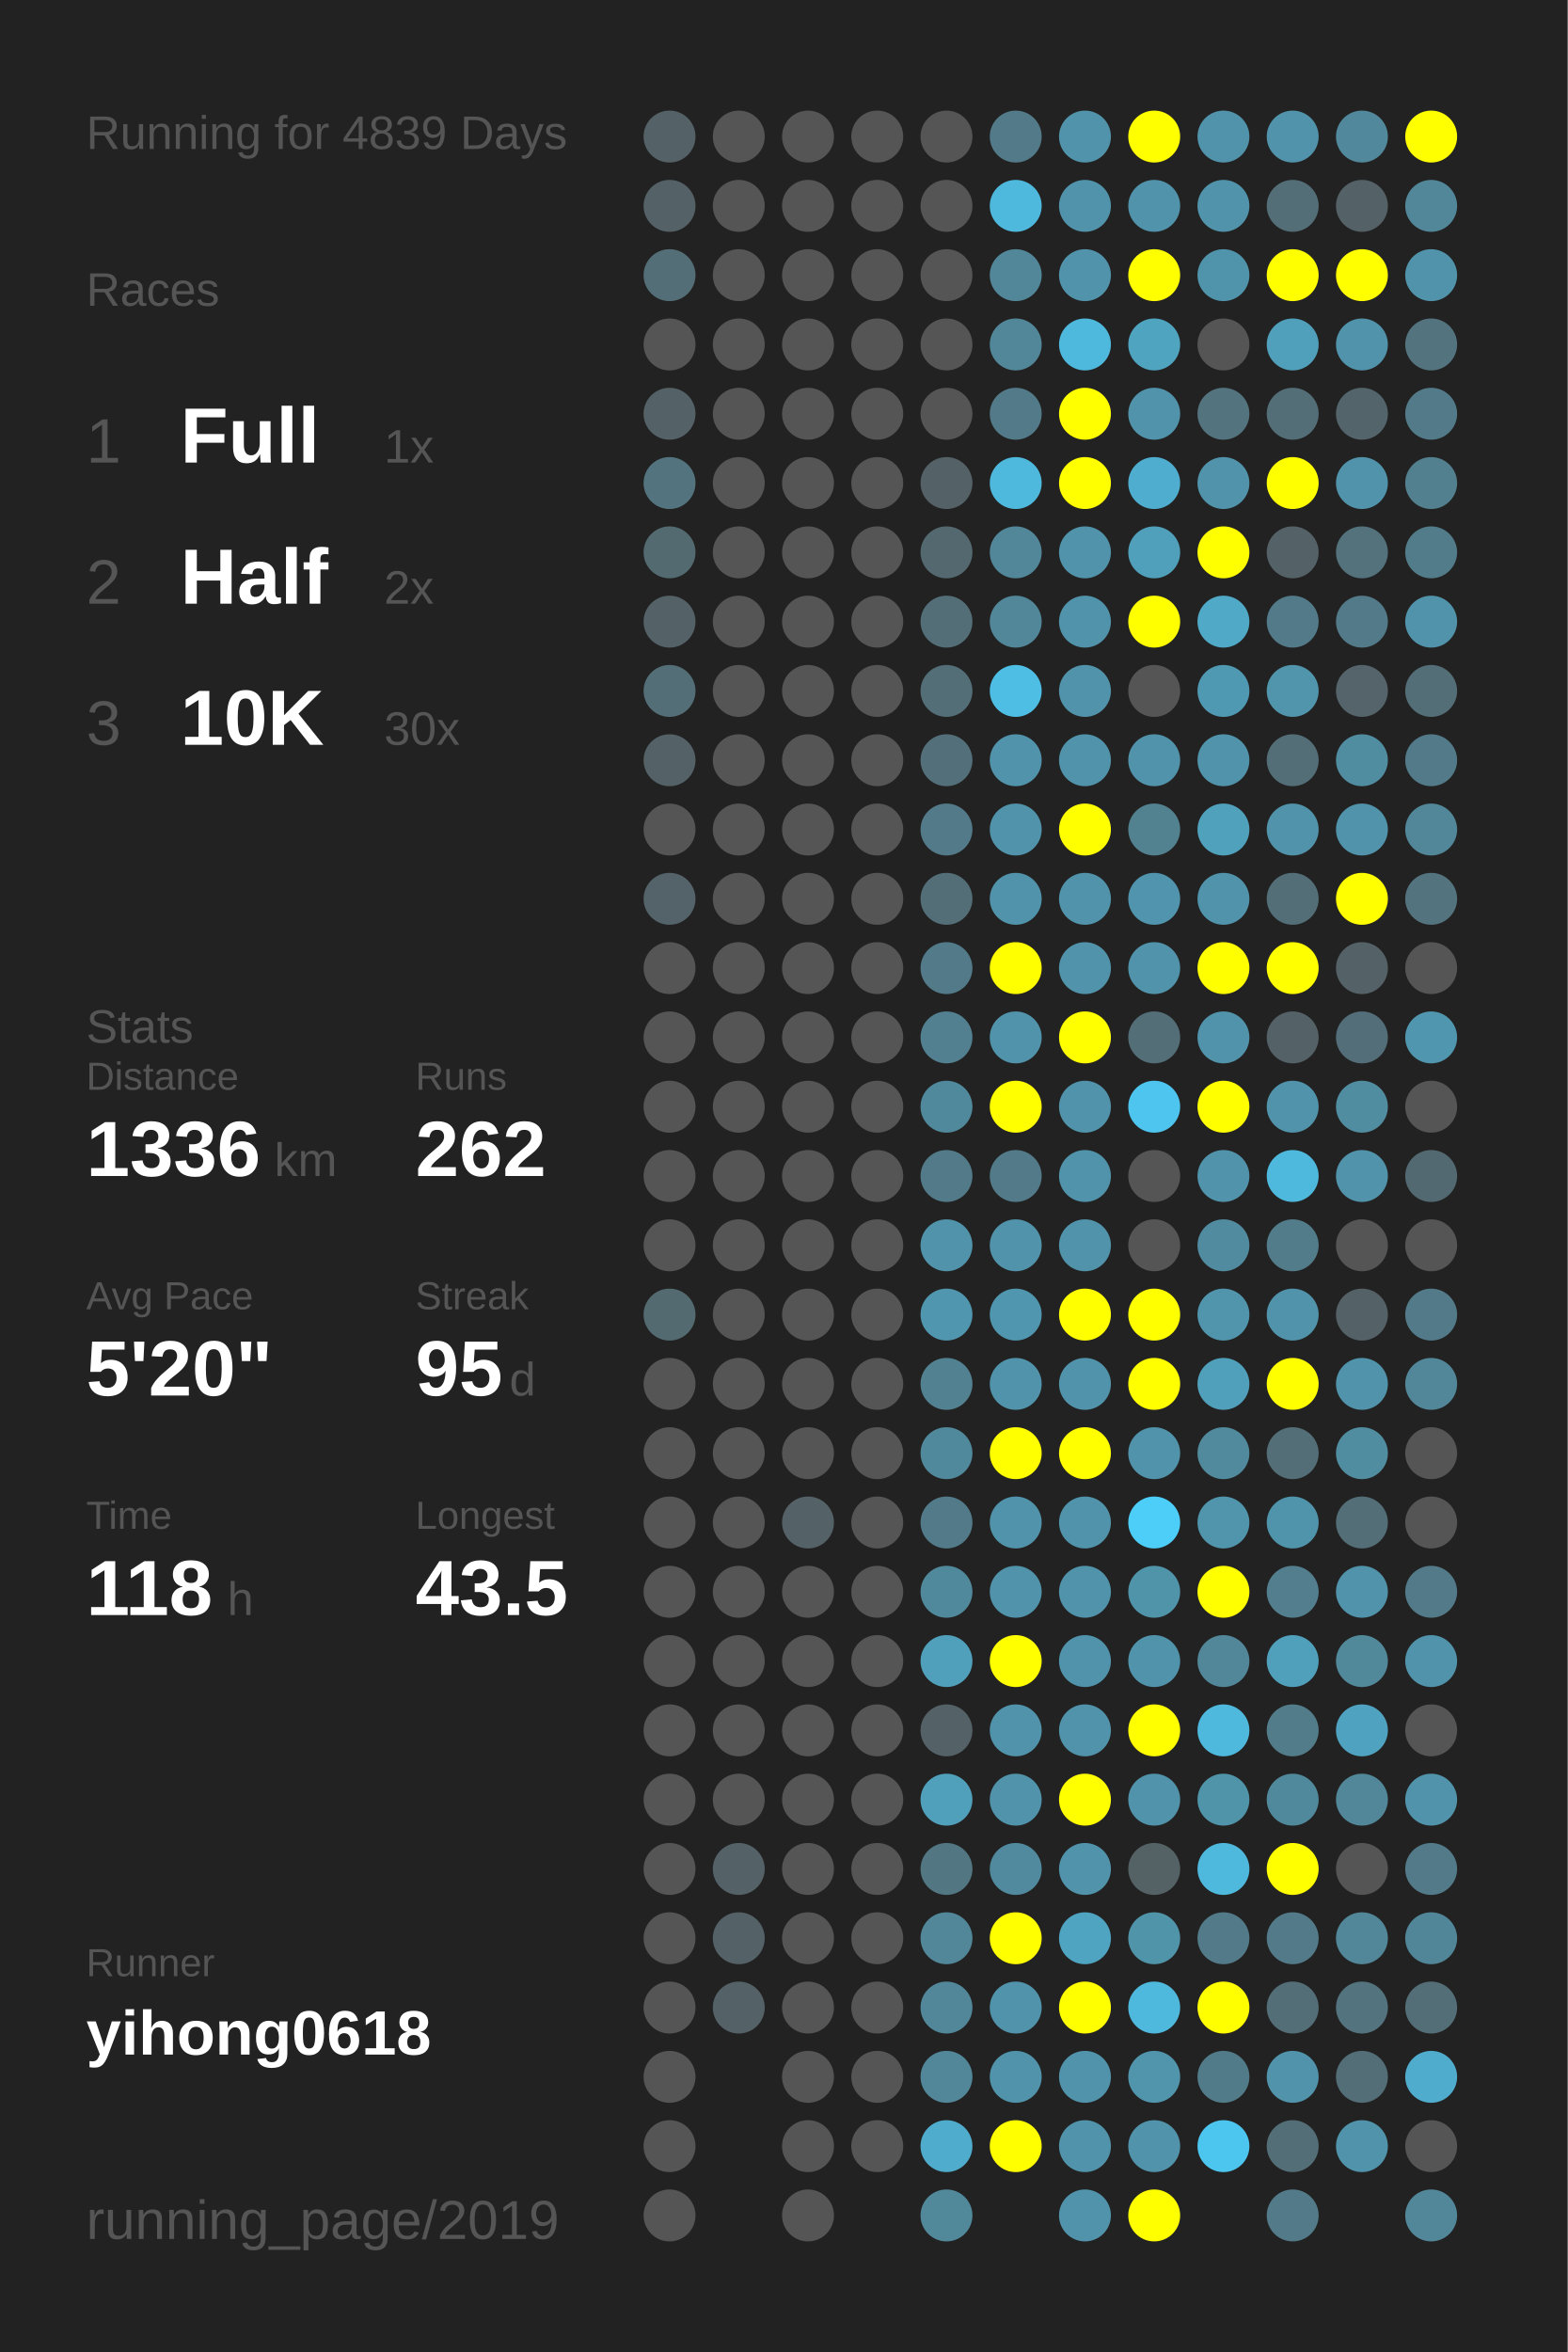
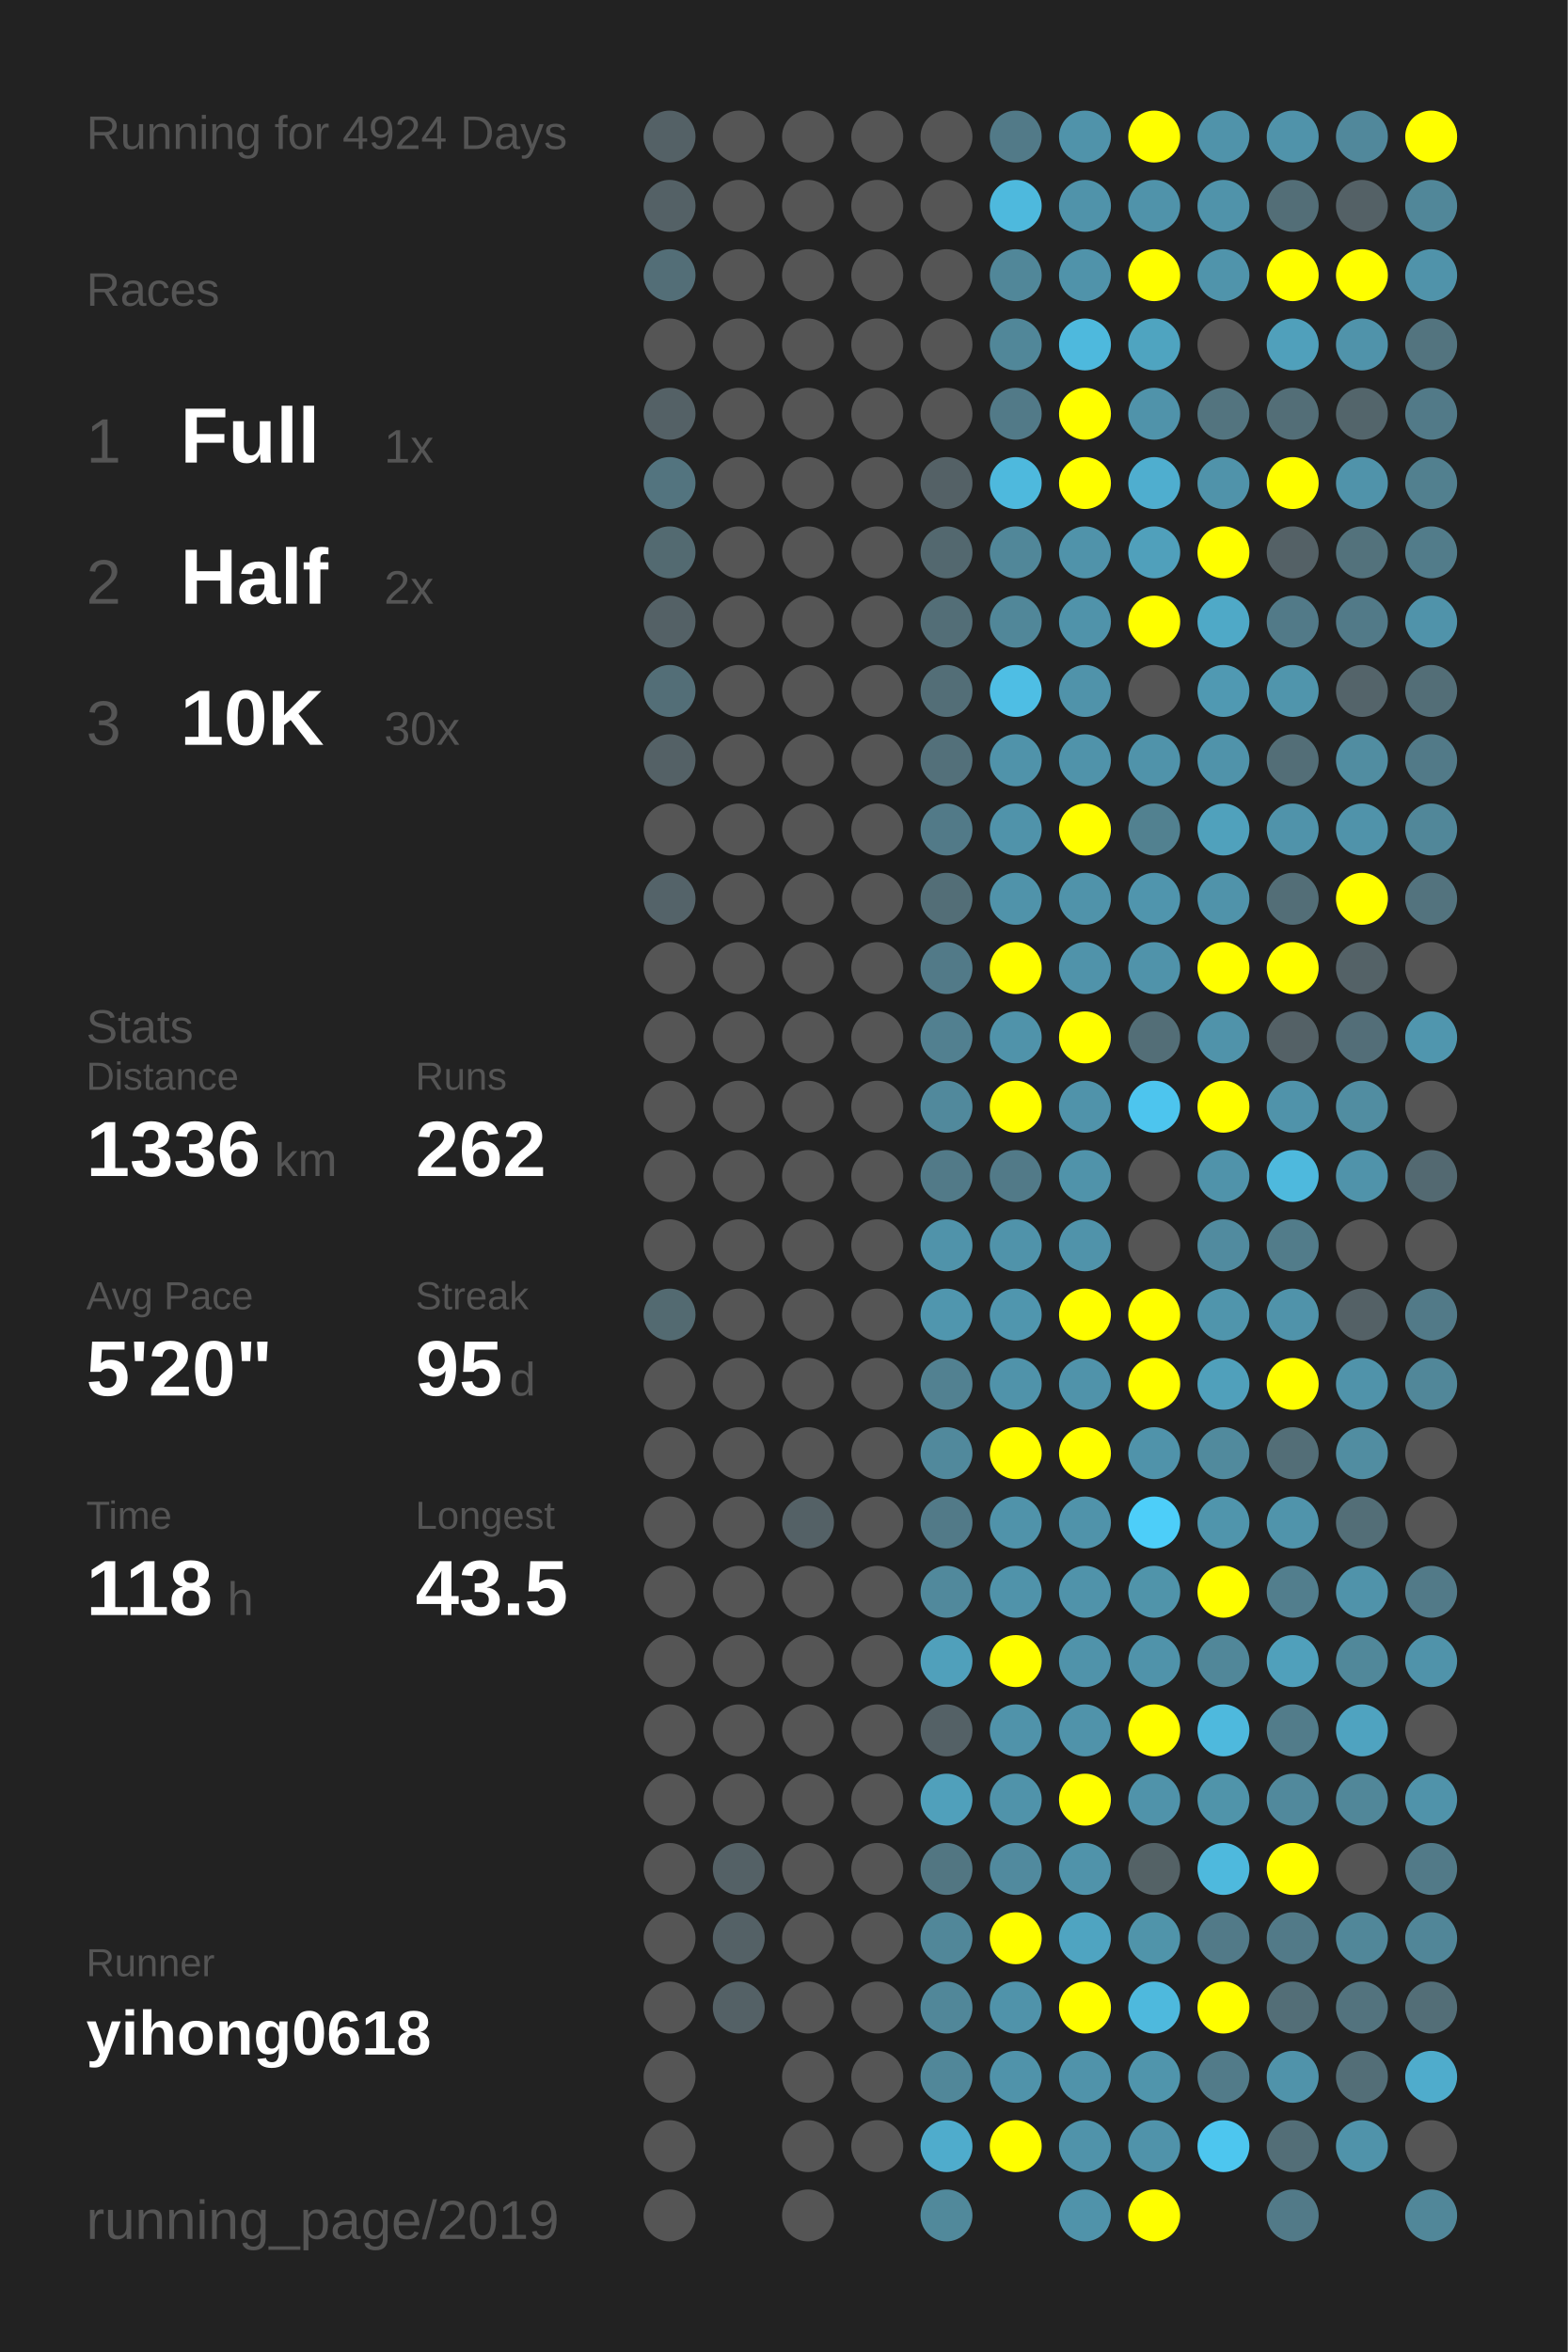
<svg xmlns="http://www.w3.org/2000/svg" baseProfile="full" height="300mm" version="1.1" viewBox="0,0,200,300" width="200mm">
  <defs />
  <rect fill="#222222" height="300" width="200" x="0" y="0" />
-   <text fill="#555555" style="font-size:6px; font-family:Arial;" x="11" y="19">Running for 4839 Days</text>
+   <text fill="#555555" style="font-size:6px; font-family:Arial;" x="11" y="19">Running for 4924 Days</text>
  <text fill="#555555" style="font-size:6px; font-family:Arial;" x="11" y="39">Races</text>
  <text fill="#555555" style="font-size:8px; font-family:Arial;" x="11" y="59">1</text>
  <text fill="#FFFFFF" style="font-size:10px; font-family:Arial; font-weight:bold;" x="23" y="59">Full</text>
  <text fill="#555555" style="font-size:6px; font-family:Arial;" x="49" y="59">1x</text>
  <text fill="#555555" style="font-size:8px; font-family:Arial;" x="11" y="77">2</text>
  <text fill="#FFFFFF" style="font-size:10px; font-family:Arial; font-weight:bold;" x="23" y="77">Half</text>
  <text fill="#555555" style="font-size:6px; font-family:Arial;" x="49" y="77">2x</text>
  <text fill="#555555" style="font-size:8px; font-family:Arial;" x="11" y="95">3</text>
  <text fill="#FFFFFF" style="font-size:10px; font-family:Arial; font-weight:bold;" x="23" y="95">10K</text>
  <text fill="#555555" style="font-size:6px; font-family:Arial;" x="49" y="95">30x</text>
  <text fill="#555555" style="font-size:6px; font-family:Arial;" x="11" y="133">Stats</text>
  <text fill="#555555" style="font-size:5px; font-family:Arial;" x="11" y="139">Distance</text>
  <text fill="#FFFFFF" style="font-size:10px; font-family:Arial; font-weight:bold;" x="11" y="150">1336</text>
  <text fill="#555555" style="font-size:6px; font-family:Arial;" x="35" y="150">km</text>
  <text fill="#555555" style="font-size:5px; font-family:Arial;" x="53" y="139">Runs</text>
  <text fill="#FFFFFF" style="font-size:10px; font-family:Arial; font-weight:bold;" x="53" y="150">262</text>
  <text fill="#555555" style="font-size:5px; font-family:Arial;" x="11" y="167">Avg Pace</text>
  <text fill="#FFFFFF" style="font-size:10px; font-family:Arial; font-weight:bold;" x="11" y="178">5'20"</text>
  <text fill="#555555" style="font-size:5px; font-family:Arial;" x="53" y="167">Streak</text>
  <text fill="#FFFFFF" style="font-size:10px; font-family:Arial; font-weight:bold;" x="53" y="178">95</text>
  <text fill="#555555" style="font-size:6px; font-family:Arial;" x="65" y="178">d</text>
  <text fill="#555555" style="font-size:5px; font-family:Arial;" x="11" y="195">Time</text>
  <text fill="#FFFFFF" style="font-size:10px; font-family:Arial; font-weight:bold;" x="11" y="206">118</text>
  <text fill="#555555" style="font-size:6px; font-family:Arial;" x="29" y="206">h</text>
  <text fill="#555555" style="font-size:5px; font-family:Arial;" x="53" y="195">Longest</text>
  <text fill="#FFFFFF" style="font-size:10px; font-family:Arial; font-weight:bold;" x="53" y="206">43.5</text>
  <text fill="#555555" style="font-size:5px; font-family:Arial;" x="11" y="252.065">Runner</text>
  <text fill="#FFFFFF" style="font-size:8px; font-family:Arial; font-weight:bold;" x="11" y="262.065">yihong0618</text>
  <text fill="#555555" style="font-size:7px; font-family:Arial;" x="11" y="285.581">running_page/2019</text>
  <circle cx="85.417" cy="17.419" fill="#546166" r="3.312" />
  <circle cx="85.417" cy="26.258" fill="#546166" r="3.312" />
  <circle cx="85.417" cy="35.097" fill="#536e77" r="3.312" />
  <circle cx="85.417" cy="43.935" fill="#555555" r="3.312" />
  <circle cx="85.417" cy="52.774" fill="#546166" r="3.312" />
  <circle cx="85.417" cy="61.613" fill="#53747f" r="3.312" />
  <circle cx="85.417" cy="70.452" fill="#536a71" r="3.312" />
  <circle cx="85.417" cy="79.29" fill="#546166" r="3.312" />
  <circle cx="85.417" cy="88.129" fill="#536e77" r="3.312" />
  <circle cx="85.417" cy="96.968" fill="#546166" r="3.312" />
  <circle cx="85.417" cy="105.806" fill="#555555" r="3.312" />
  <circle cx="85.417" cy="114.645" fill="#546369" r="3.312" />
  <circle cx="85.417" cy="123.484" fill="#555555" r="3.312" />
  <circle cx="85.417" cy="132.323" fill="#555555" r="3.312" />
  <circle cx="85.417" cy="141.161" fill="#555555" r="3.312" />
  <circle cx="85.417" cy="150" fill="#555555" r="3.312" />
  <circle cx="85.417" cy="158.839" fill="#555555" r="3.312" />
  <circle cx="85.417" cy="167.677" fill="#536a71" r="3.312" />
  <circle cx="85.417" cy="176.516" fill="#555555" r="3.312" />
  <circle cx="85.417" cy="185.355" fill="#555555" r="3.312" />
  <circle cx="85.417" cy="194.194" fill="#555555" r="3.312" />
  <circle cx="85.417" cy="203.032" fill="#555555" r="3.312" />
  <circle cx="85.417" cy="211.871" fill="#555555" r="3.312" />
  <circle cx="85.417" cy="220.71" fill="#555555" r="3.312" />
  <circle cx="85.417" cy="229.548" fill="#555555" r="3.312" />
  <circle cx="85.417" cy="238.387" fill="#555555" r="3.312" />
  <circle cx="85.417" cy="247.226" fill="#555555" r="3.312" />
  <circle cx="85.417" cy="256.065" fill="#555555" r="3.312" />
  <circle cx="85.417" cy="264.903" fill="#555555" r="3.312" />
  <circle cx="85.417" cy="273.742" fill="#555555" r="3.312" />
  <circle cx="85.417" cy="282.581" fill="#555555" r="3.312" />
  <circle cx="94.25" cy="17.419" fill="#555555" r="3.312" />
  <circle cx="94.25" cy="26.258" fill="#555555" r="3.312" />
  <circle cx="94.25" cy="35.097" fill="#555555" r="3.312" />
  <circle cx="94.25" cy="43.935" fill="#555555" r="3.312" />
  <circle cx="94.25" cy="52.774" fill="#555555" r="3.312" />
  <circle cx="94.25" cy="61.613" fill="#555555" r="3.312" />
  <circle cx="94.25" cy="70.452" fill="#555555" r="3.312" />
  <circle cx="94.25" cy="79.29" fill="#555555" r="3.312" />
  <circle cx="94.25" cy="88.129" fill="#555555" r="3.312" />
  <circle cx="94.25" cy="96.968" fill="#555555" r="3.312" />
  <circle cx="94.25" cy="105.806" fill="#555555" r="3.312" />
  <circle cx="94.25" cy="114.645" fill="#555555" r="3.312" />
  <circle cx="94.25" cy="123.484" fill="#555555" r="3.312" />
  <circle cx="94.25" cy="132.323" fill="#555555" r="3.312" />
  <circle cx="94.25" cy="141.161" fill="#555555" r="3.312" />
  <circle cx="94.25" cy="150" fill="#555555" r="3.312" />
  <circle cx="94.25" cy="158.839" fill="#555555" r="3.312" />
  <circle cx="94.25" cy="167.677" fill="#555555" r="3.312" />
  <circle cx="94.25" cy="176.516" fill="#555555" r="3.312" />
  <circle cx="94.25" cy="185.355" fill="#555555" r="3.312" />
  <circle cx="94.25" cy="194.194" fill="#555555" r="3.312" />
  <circle cx="94.25" cy="203.032" fill="#555555" r="3.312" />
  <circle cx="94.25" cy="211.871" fill="#555555" r="3.312" />
  <circle cx="94.25" cy="220.71" fill="#555555" r="3.312" />
  <circle cx="94.25" cy="229.548" fill="#555555" r="3.312" />
  <circle cx="94.25" cy="238.387" fill="#546166" r="3.312" />
  <circle cx="94.25" cy="247.226" fill="#546166" r="3.312" />
  <circle cx="94.25" cy="256.065" fill="#546166" r="3.312" />
  <circle cx="103.083" cy="17.419" fill="#555555" r="3.312" />
  <circle cx="103.083" cy="26.258" fill="#555555" r="3.312" />
  <circle cx="103.083" cy="35.097" fill="#555555" r="3.312" />
  <circle cx="103.083" cy="43.935" fill="#555555" r="3.312" />
  <circle cx="103.083" cy="52.774" fill="#555555" r="3.312" />
  <circle cx="103.083" cy="61.613" fill="#555555" r="3.312" />
  <circle cx="103.083" cy="70.452" fill="#555555" r="3.312" />
  <circle cx="103.083" cy="79.29" fill="#555555" r="3.312" />
  <circle cx="103.083" cy="88.129" fill="#555555" r="3.312" />
  <circle cx="103.083" cy="96.968" fill="#555555" r="3.312" />
  <circle cx="103.083" cy="105.806" fill="#555555" r="3.312" />
  <circle cx="103.083" cy="114.645" fill="#555555" r="3.312" />
  <circle cx="103.083" cy="123.484" fill="#555555" r="3.312" />
  <circle cx="103.083" cy="132.323" fill="#555555" r="3.312" />
  <circle cx="103.083" cy="141.161" fill="#555555" r="3.312" />
  <circle cx="103.083" cy="150" fill="#555555" r="3.312" />
  <circle cx="103.083" cy="158.839" fill="#555555" r="3.312" />
  <circle cx="103.083" cy="167.677" fill="#555555" r="3.312" />
  <circle cx="103.083" cy="176.516" fill="#555555" r="3.312" />
  <circle cx="103.083" cy="185.355" fill="#555555" r="3.312" />
  <circle cx="103.083" cy="194.194" fill="#546166" r="3.312" />
  <circle cx="103.083" cy="203.032" fill="#555555" r="3.312" />
  <circle cx="103.083" cy="211.871" fill="#555555" r="3.312" />
  <circle cx="103.083" cy="220.71" fill="#555555" r="3.312" />
  <circle cx="103.083" cy="229.548" fill="#555555" r="3.312" />
  <circle cx="103.083" cy="238.387" fill="#555555" r="3.312" />
  <circle cx="103.083" cy="247.226" fill="#555555" r="3.312" />
  <circle cx="103.083" cy="256.065" fill="#555555" r="3.312" />
  <circle cx="103.083" cy="264.903" fill="#555555" r="3.312" />
  <circle cx="103.083" cy="273.742" fill="#555555" r="3.312" />
  <circle cx="103.083" cy="282.581" fill="#555555" r="3.312" />
  <circle cx="111.917" cy="17.419" fill="#555555" r="3.312" />
  <circle cx="111.917" cy="26.258" fill="#555555" r="3.312" />
  <circle cx="111.917" cy="35.097" fill="#555555" r="3.312" />
  <circle cx="111.917" cy="43.935" fill="#555555" r="3.312" />
  <circle cx="111.917" cy="52.774" fill="#555555" r="3.312" />
  <circle cx="111.917" cy="61.613" fill="#555555" r="3.312" />
  <circle cx="111.917" cy="70.452" fill="#555555" r="3.312" />
  <circle cx="111.917" cy="79.29" fill="#555555" r="3.312" />
  <circle cx="111.917" cy="88.129" fill="#555555" r="3.312" />
  <circle cx="111.917" cy="96.968" fill="#555555" r="3.312" />
  <circle cx="111.917" cy="105.806" fill="#555555" r="3.312" />
  <circle cx="111.917" cy="114.645" fill="#555555" r="3.312" />
  <circle cx="111.917" cy="123.484" fill="#555555" r="3.312" />
  <circle cx="111.917" cy="132.323" fill="#555555" r="3.312" />
  <circle cx="111.917" cy="141.161" fill="#555555" r="3.312" />
  <circle cx="111.917" cy="150" fill="#555555" r="3.312" />
  <circle cx="111.917" cy="158.839" fill="#555555" r="3.312" />
  <circle cx="111.917" cy="167.677" fill="#555555" r="3.312" />
  <circle cx="111.917" cy="176.516" fill="#555555" r="3.312" />
  <circle cx="111.917" cy="185.355" fill="#555555" r="3.312" />
  <circle cx="111.917" cy="194.194" fill="#555555" r="3.312" />
  <circle cx="111.917" cy="203.032" fill="#555555" r="3.312" />
  <circle cx="111.917" cy="211.871" fill="#555555" r="3.312" />
  <circle cx="111.917" cy="220.71" fill="#555555" r="3.312" />
  <circle cx="111.917" cy="229.548" fill="#555555" r="3.312" />
  <circle cx="111.917" cy="238.387" fill="#555555" r="3.312" />
  <circle cx="111.917" cy="247.226" fill="#555555" r="3.312" />
  <circle cx="111.917" cy="256.065" fill="#555555" r="3.312" />
  <circle cx="111.917" cy="264.903" fill="#555555" r="3.312" />
  <circle cx="111.917" cy="273.742" fill="#555555" r="3.312" />
  <circle cx="120.75" cy="17.419" fill="#555555" r="3.312" />
  <circle cx="120.75" cy="26.258" fill="#555555" r="3.312" />
  <circle cx="120.75" cy="35.097" fill="#555555" r="3.312" />
  <circle cx="120.75" cy="43.935" fill="#555555" r="3.312" />
  <circle cx="120.75" cy="52.774" fill="#555555" r="3.312" />
  <circle cx="120.75" cy="61.613" fill="#546166" r="3.312" />
  <circle cx="120.75" cy="70.452" fill="#53686f" r="3.312" />
  <circle cx="120.75" cy="79.29" fill="#536e77" r="3.312" />
  <circle cx="120.75" cy="88.129" fill="#536e77" r="3.312" />
  <circle cx="120.75" cy="96.968" fill="#53707a" r="3.312" />
  <circle cx="120.75" cy="105.806" fill="#527a88" r="3.312" />
  <circle cx="120.75" cy="114.645" fill="#536e77" r="3.312" />
  <circle cx="120.75" cy="123.484" fill="#527a88" r="3.312" />
  <circle cx="120.75" cy="132.323" fill="#528090" r="3.312" />
  <circle cx="120.75" cy="141.161" fill="#51899c" r="3.312" />
  <circle cx="120.75" cy="150" fill="#527a88" r="3.312" />
  <circle cx="120.75" cy="158.839" fill="#5093aa" r="3.312" />
  <circle cx="120.75" cy="167.677" fill="#5096ae" r="3.312" />
  <circle cx="120.75" cy="176.516" fill="#528191" r="3.312" />
  <circle cx="120.75" cy="185.355" fill="#51899c" r="3.312" />
  <circle cx="120.75" cy="194.194" fill="#527a88" r="3.312" />
  <circle cx="120.75" cy="203.032" fill="#51899c" r="3.312" />
  <circle cx="120.75" cy="211.871" fill="#50a0bb" r="3.312" />
  <circle cx="120.75" cy="220.71" fill="#546166" r="3.312" />
  <circle cx="120.75" cy="229.548" fill="#50a0bb" r="3.312" />
  <circle cx="120.75" cy="238.387" fill="#527682" r="3.312" />
  <circle cx="120.75" cy="247.226" fill="#518799" r="3.312" />
  <circle cx="120.75" cy="256.065" fill="#518799" r="3.312" />
  <circle cx="120.75" cy="264.903" fill="#518799" r="3.312" />
  <circle cx="120.75" cy="273.742" fill="#4faccc" r="3.312" />
  <circle cx="120.75" cy="282.581" fill="#51899b" r="3.312" />
  <circle cx="129.583" cy="17.419" fill="#527a88" r="3.312" />
  <circle cx="129.583" cy="26.258" fill="#4eb9dd" r="3.312" />
  <circle cx="129.583" cy="35.097" fill="#518799" r="3.312" />
  <circle cx="129.583" cy="43.935" fill="#518799" r="3.312" />
  <circle cx="129.583" cy="52.774" fill="#527a88" r="3.312" />
  <circle cx="129.583" cy="61.613" fill="#4eb9dd" r="3.312" />
  <circle cx="129.583" cy="70.452" fill="#518799" r="3.312" />
  <circle cx="129.583" cy="79.29" fill="#518799" r="3.312" />
  <circle cx="129.583" cy="88.129" fill="#4ebee4" r="3.312" />
  <circle cx="129.583" cy="96.968" fill="#5093aa" r="3.312" />
  <circle cx="129.583" cy="105.806" fill="#5093aa" r="3.312" />
  <circle cx="129.583" cy="114.645" fill="#5093aa" r="3.312" />
  <circle cx="129.583" cy="123.484" fill="#FFFF00" r="3.312" />
  <circle cx="129.583" cy="132.323" fill="#5093aa" r="3.312" />
  <circle cx="129.583" cy="141.161" fill="#FFFF00" r="3.312" />
  <circle cx="129.583" cy="150" fill="#527a88" r="3.312" />
  <circle cx="129.583" cy="158.839" fill="#5093aa" r="3.312" />
  <circle cx="129.583" cy="167.677" fill="#5096ae" r="3.312" />
  <circle cx="129.583" cy="176.516" fill="#5093aa" r="3.312" />
  <circle cx="129.583" cy="185.355" fill="#FFFF00" r="3.312" />
  <circle cx="129.583" cy="194.194" fill="#5093aa" r="3.312" />
  <circle cx="129.583" cy="203.032" fill="#5093aa" r="3.312" />
  <circle cx="129.583" cy="211.871" fill="#FFFF00" r="3.312" />
  <circle cx="129.583" cy="220.71" fill="#5093aa" r="3.312" />
  <circle cx="129.583" cy="229.548" fill="#5093aa" r="3.312" />
  <circle cx="129.583" cy="238.387" fill="#518a9e" r="3.312" />
  <circle cx="129.583" cy="247.226" fill="#FFFF00" r="3.312" />
  <circle cx="129.583" cy="256.065" fill="#5093aa" r="3.312" />
  <circle cx="129.583" cy="264.903" fill="#5093aa" r="3.312" />
  <circle cx="129.583" cy="273.742" fill="#FFFF00" r="3.312" />
  <circle cx="138.417" cy="17.419" fill="#5093aa" r="3.312" />
  <circle cx="138.417" cy="26.258" fill="#5093aa" r="3.312" />
  <circle cx="138.417" cy="35.097" fill="#5093aa" r="3.312" />
  <circle cx="138.417" cy="43.935" fill="#4eb9dd" r="3.312" />
  <circle cx="138.417" cy="52.774" fill="#FFFF00" r="3.312" />
  <circle cx="138.417" cy="61.613" fill="#FFFF00" r="3.312" />
  <circle cx="138.417" cy="70.452" fill="#5093aa" r="3.312" />
  <circle cx="138.417" cy="79.29" fill="#5093aa" r="3.312" />
  <circle cx="138.417" cy="88.129" fill="#5093aa" r="3.312" />
  <circle cx="138.417" cy="96.968" fill="#5093aa" r="3.312" />
  <circle cx="138.417" cy="105.806" fill="#FFFF00" r="3.312" />
  <circle cx="138.417" cy="114.645" fill="#5093aa" r="3.312" />
  <circle cx="138.417" cy="123.484" fill="#5093aa" r="3.312" />
  <circle cx="138.417" cy="132.323" fill="#FFFF00" r="3.312" />
  <circle cx="138.417" cy="141.161" fill="#5093aa" r="3.312" />
  <circle cx="138.417" cy="150" fill="#5093aa" r="3.312" />
  <circle cx="138.417" cy="158.839" fill="#5093aa" r="3.312" />
  <circle cx="138.417" cy="167.677" fill="#FFFF00" r="3.312" />
  <circle cx="138.417" cy="176.516" fill="#5093aa" r="3.312" />
  <circle cx="138.417" cy="185.355" fill="#FFFF00" r="3.312" />
  <circle cx="138.417" cy="194.194" fill="#5093aa" r="3.312" />
  <circle cx="138.417" cy="203.032" fill="#5093aa" r="3.312" />
  <circle cx="138.417" cy="211.871" fill="#5093aa" r="3.312" />
  <circle cx="138.417" cy="220.71" fill="#5093aa" r="3.312" />
  <circle cx="138.417" cy="229.548" fill="#FFFF00" r="3.312" />
  <circle cx="138.417" cy="238.387" fill="#5093aa" r="3.312" />
  <circle cx="138.417" cy="247.226" fill="#4fa4c1" r="3.312" />
  <circle cx="138.417" cy="256.065" fill="#FFFF00" r="3.312" />
  <circle cx="138.417" cy="264.903" fill="#5093aa" r="3.312" />
  <circle cx="138.417" cy="273.742" fill="#5093aa" r="3.312" />
  <circle cx="138.417" cy="282.581" fill="#5093aa" r="3.312" />
  <circle cx="147.25" cy="17.419" fill="#FFFF00" r="3.312" />
  <circle cx="147.25" cy="26.258" fill="#5093aa" r="3.312" />
  <circle cx="147.25" cy="35.097" fill="#FFFF00" r="3.312" />
  <circle cx="147.25" cy="43.935" fill="#4fa4c0" r="3.312" />
  <circle cx="147.25" cy="52.774" fill="#5093aa" r="3.312" />
  <circle cx="147.25" cy="61.613" fill="#4faecf" r="3.312" />
  <circle cx="147.25" cy="70.452" fill="#50a0bb" r="3.312" />
  <circle cx="147.25" cy="79.29" fill="#FFFF00" r="3.312" />
  <circle cx="147.25" cy="88.129" fill="#555555" r="3.312" />
  <circle cx="147.25" cy="96.968" fill="#5093aa" r="3.312" />
  <circle cx="147.25" cy="105.806" fill="#528190" r="3.312" />
  <circle cx="147.25" cy="114.645" fill="#5095ad" r="3.312" />
  <circle cx="147.25" cy="123.484" fill="#5093aa" r="3.312" />
  <circle cx="147.25" cy="132.323" fill="#536e77" r="3.312" />
  <circle cx="147.25" cy="141.161" fill="#4dc5ee" r="3.312" />
  <circle cx="147.25" cy="150" fill="#555555" r="3.312" />
  <circle cx="147.25" cy="158.839" fill="#555555" r="3.312" />
  <circle cx="147.25" cy="167.677" fill="#FFFF00" r="3.312" />
  <circle cx="147.25" cy="176.516" fill="#FFFF00" r="3.312" />
  <circle cx="147.25" cy="185.355" fill="#5093aa" r="3.312" />
  <circle cx="147.25" cy="194.194" fill="#4dcef9" r="3.312" />
  <circle cx="147.25" cy="203.032" fill="#5094aa" r="3.312" />
  <circle cx="147.25" cy="211.871" fill="#5093aa" r="3.312" />
  <circle cx="147.25" cy="220.71" fill="#FFFF00" r="3.312" />
  <circle cx="147.25" cy="229.548" fill="#5093aa" r="3.312" />
  <circle cx="147.25" cy="238.387" fill="#546266" r="3.312" />
  <circle cx="147.25" cy="247.226" fill="#5094aa" r="3.312" />
  <circle cx="147.25" cy="256.065" fill="#4eb9dd" r="3.312" />
  <circle cx="147.25" cy="264.903" fill="#5095ac" r="3.312" />
  <circle cx="147.25" cy="273.742" fill="#5093aa" r="3.312" />
  <circle cx="147.25" cy="282.581" fill="#FFFF00" r="3.312" />
  <circle cx="156.083" cy="17.419" fill="#5093aa" r="3.312" />
  <circle cx="156.083" cy="26.258" fill="#5093aa" r="3.312" />
  <circle cx="156.083" cy="35.097" fill="#5094ab" r="3.312" />
  <circle cx="156.083" cy="43.935" fill="#555555" r="3.312" />
  <circle cx="156.083" cy="52.774" fill="#53747f" r="3.312" />
  <circle cx="156.083" cy="61.613" fill="#5093aa" r="3.312" />
  <circle cx="156.083" cy="70.452" fill="#FFFF00" r="3.312" />
  <circle cx="156.083" cy="79.29" fill="#4fa9c7" r="3.312" />
  <circle cx="156.083" cy="88.129" fill="#5099b2" r="3.312" />
  <circle cx="156.083" cy="96.968" fill="#5093aa" r="3.312" />
  <circle cx="156.083" cy="105.806" fill="#50a1bc" r="3.312" />
  <circle cx="156.083" cy="114.645" fill="#5093aa" r="3.312" />
  <circle cx="156.083" cy="123.484" fill="#FFFF00" r="3.312" />
  <circle cx="156.083" cy="132.323" fill="#5093aa" r="3.312" />
  <circle cx="156.083" cy="141.161" fill="#FFFF00" r="3.312" />
  <circle cx="156.083" cy="150" fill="#5093aa" r="3.312" />
  <circle cx="156.083" cy="158.839" fill="#518b9f" r="3.312" />
  <circle cx="156.083" cy="167.677" fill="#5095ac" r="3.312" />
  <circle cx="156.083" cy="176.516" fill="#50a0bb" r="3.312" />
  <circle cx="156.083" cy="185.355" fill="#518a9d" r="3.312" />
  <circle cx="156.083" cy="194.194" fill="#5095ac" r="3.312" />
  <circle cx="156.083" cy="203.032" fill="#FFFF00" r="3.312" />
  <circle cx="156.083" cy="211.871" fill="#518799" r="3.312" />
  <circle cx="156.083" cy="220.71" fill="#4eb9dd" r="3.312" />
  <circle cx="156.083" cy="229.548" fill="#5094aa" r="3.312" />
  <circle cx="156.083" cy="238.387" fill="#4eb9dd" r="3.312" />
  <circle cx="156.083" cy="247.226" fill="#527a88" r="3.312" />
  <circle cx="156.083" cy="256.065" fill="#FFFF00" r="3.312" />
  <circle cx="156.083" cy="264.903" fill="#527b89" r="3.312" />
  <circle cx="156.083" cy="273.742" fill="#4dc6ef" r="3.312" />
  <circle cx="164.917" cy="17.419" fill="#5093aa" r="3.312" />
  <circle cx="164.917" cy="26.258" fill="#536e77" r="3.312" />
  <circle cx="164.917" cy="35.097" fill="#FFFF00" r="3.312" />
  <circle cx="164.917" cy="43.935" fill="#50a0bb" r="3.312" />
  <circle cx="164.917" cy="52.774" fill="#536e77" r="3.312" />
  <circle cx="164.917" cy="61.613" fill="#FFFF00" r="3.312" />
  <circle cx="164.917" cy="70.452" fill="#546166" r="3.312" />
  <circle cx="164.917" cy="79.29" fill="#527a88" r="3.312" />
  <circle cx="164.917" cy="88.129" fill="#5095ac" r="3.312" />
  <circle cx="164.917" cy="96.968" fill="#536e77" r="3.312" />
  <circle cx="164.917" cy="105.806" fill="#5093aa" r="3.312" />
  <circle cx="164.917" cy="114.645" fill="#536e77" r="3.312" />
  <circle cx="164.917" cy="123.484" fill="#FFFF00" r="3.312" />
  <circle cx="164.917" cy="132.323" fill="#546166" r="3.312" />
  <circle cx="164.917" cy="141.161" fill="#5093aa" r="3.312" />
  <circle cx="164.917" cy="150" fill="#4eb9dd" r="3.312" />
  <circle cx="164.917" cy="158.839" fill="#527c8a" r="3.312" />
  <circle cx="164.917" cy="167.677" fill="#5093aa" r="3.312" />
  <circle cx="164.917" cy="176.516" fill="#FFFF00" r="3.312" />
  <circle cx="164.917" cy="185.355" fill="#536e77" r="3.312" />
  <circle cx="164.917" cy="194.194" fill="#5094ab" r="3.312" />
  <circle cx="164.917" cy="203.032" fill="#527e8d" r="3.312" />
  <circle cx="164.917" cy="211.871" fill="#50a0bb" r="3.312" />
  <circle cx="164.917" cy="220.71" fill="#527c8a" r="3.312" />
  <circle cx="164.917" cy="229.548" fill="#51899c" r="3.312" />
  <circle cx="164.917" cy="238.387" fill="#FFFF00" r="3.312" />
  <circle cx="164.917" cy="247.226" fill="#527a88" r="3.312" />
  <circle cx="164.917" cy="256.065" fill="#536e77" r="3.312" />
  <circle cx="164.917" cy="264.903" fill="#5093aa" r="3.312" />
  <circle cx="164.917" cy="273.742" fill="#536e77" r="3.312" />
  <circle cx="164.917" cy="282.581" fill="#527a88" r="3.312" />
  <circle cx="173.75" cy="17.419" fill="#51889b" r="3.312" />
  <circle cx="173.75" cy="26.258" fill="#546166" r="3.312" />
  <circle cx="173.75" cy="35.097" fill="#FFFF00" r="3.312" />
  <circle cx="173.75" cy="43.935" fill="#5093aa" r="3.312" />
  <circle cx="173.75" cy="52.774" fill="#53656b" r="3.312" />
  <circle cx="173.75" cy="61.613" fill="#5093aa" r="3.312" />
  <circle cx="173.75" cy="70.452" fill="#53727c" r="3.312" />
  <circle cx="173.75" cy="79.29" fill="#527a88" r="3.312" />
  <circle cx="173.75" cy="88.129" fill="#54646a" r="3.312" />
  <circle cx="173.75" cy="96.968" fill="#518da1" r="3.312" />
  <circle cx="173.75" cy="105.806" fill="#5093aa" r="3.312" />
  <circle cx="173.75" cy="114.645" fill="#FFFF00" r="3.312" />
  <circle cx="173.75" cy="123.484" fill="#546267" r="3.312" />
  <circle cx="173.75" cy="132.323" fill="#536e78" r="3.312" />
  <circle cx="173.75" cy="141.161" fill="#518da1" r="3.312" />
  <circle cx="173.75" cy="150" fill="#5093aa" r="3.312" />
  <circle cx="173.75" cy="158.839" fill="#555555" r="3.312" />
  <circle cx="173.75" cy="167.677" fill="#546166" r="3.312" />
  <circle cx="173.75" cy="176.516" fill="#5093aa" r="3.312" />
  <circle cx="173.75" cy="185.355" fill="#518da1" r="3.312" />
  <circle cx="173.75" cy="194.194" fill="#536e77" r="3.312" />
  <circle cx="173.75" cy="203.032" fill="#5093aa" r="3.312" />
  <circle cx="173.75" cy="211.871" fill="#51889a" r="3.312" />
  <circle cx="173.75" cy="220.71" fill="#4fa3c0" r="3.312" />
  <circle cx="173.75" cy="229.548" fill="#518799" r="3.312" />
  <circle cx="173.75" cy="238.387" fill="#555555" r="3.312" />
  <circle cx="173.75" cy="247.226" fill="#518799" r="3.312" />
  <circle cx="173.75" cy="256.065" fill="#53737e" r="3.312" />
  <circle cx="173.75" cy="264.903" fill="#536e77" r="3.312" />
  <circle cx="173.75" cy="273.742" fill="#5093aa" r="3.312" />
  <circle cx="182.583" cy="17.419" fill="#FFFF00" r="3.312" />
  <circle cx="182.583" cy="26.258" fill="#518799" r="3.312" />
  <circle cx="182.583" cy="35.097" fill="#5093aa" r="3.312" />
  <circle cx="182.583" cy="43.935" fill="#53747f" r="3.312" />
  <circle cx="182.583" cy="52.774" fill="#527a88" r="3.312" />
  <circle cx="182.583" cy="61.613" fill="#52808f" r="3.312" />
  <circle cx="182.583" cy="70.452" fill="#527c8a" r="3.312" />
  <circle cx="182.583" cy="79.29" fill="#5093aa" r="3.312" />
  <circle cx="182.583" cy="88.129" fill="#536e77" r="3.312" />
  <circle cx="182.583" cy="96.968" fill="#527a88" r="3.312" />
  <circle cx="182.583" cy="105.806" fill="#518799" r="3.312" />
  <circle cx="182.583" cy="114.645" fill="#53737e" r="3.312" />
  <circle cx="182.583" cy="123.484" fill="#555555" r="3.312" />
  <circle cx="182.583" cy="132.323" fill="#5096ae" r="3.312" />
  <circle cx="182.583" cy="141.161" fill="#555555" r="3.312" />
  <circle cx="182.583" cy="150" fill="#536971" r="3.312" />
  <circle cx="182.583" cy="158.839" fill="#555555" r="3.312" />
  <circle cx="182.583" cy="167.677" fill="#527a88" r="3.312" />
  <circle cx="182.583" cy="176.516" fill="#518799" r="3.312" />
  <circle cx="182.583" cy="185.355" fill="#555555" r="3.312" />
  <circle cx="182.583" cy="194.194" fill="#555555" r="3.312" />
  <circle cx="182.583" cy="203.032" fill="#527a88" r="3.312" />
  <circle cx="182.583" cy="211.871" fill="#5093aa" r="3.312" />
  <circle cx="182.583" cy="220.71" fill="#555555" r="3.312" />
  <circle cx="182.583" cy="229.548" fill="#5093aa" r="3.312" />
  <circle cx="182.583" cy="238.387" fill="#527a88" r="3.312" />
  <circle cx="182.583" cy="247.226" fill="#518698" r="3.312" />
  <circle cx="182.583" cy="256.065" fill="#536e77" r="3.312" />
  <circle cx="182.583" cy="264.903" fill="#4faccc" r="3.312" />
  <circle cx="182.583" cy="273.742" fill="#555555" r="3.312" />
  <circle cx="182.583" cy="282.581" fill="#518799" r="3.312" />
</svg>
